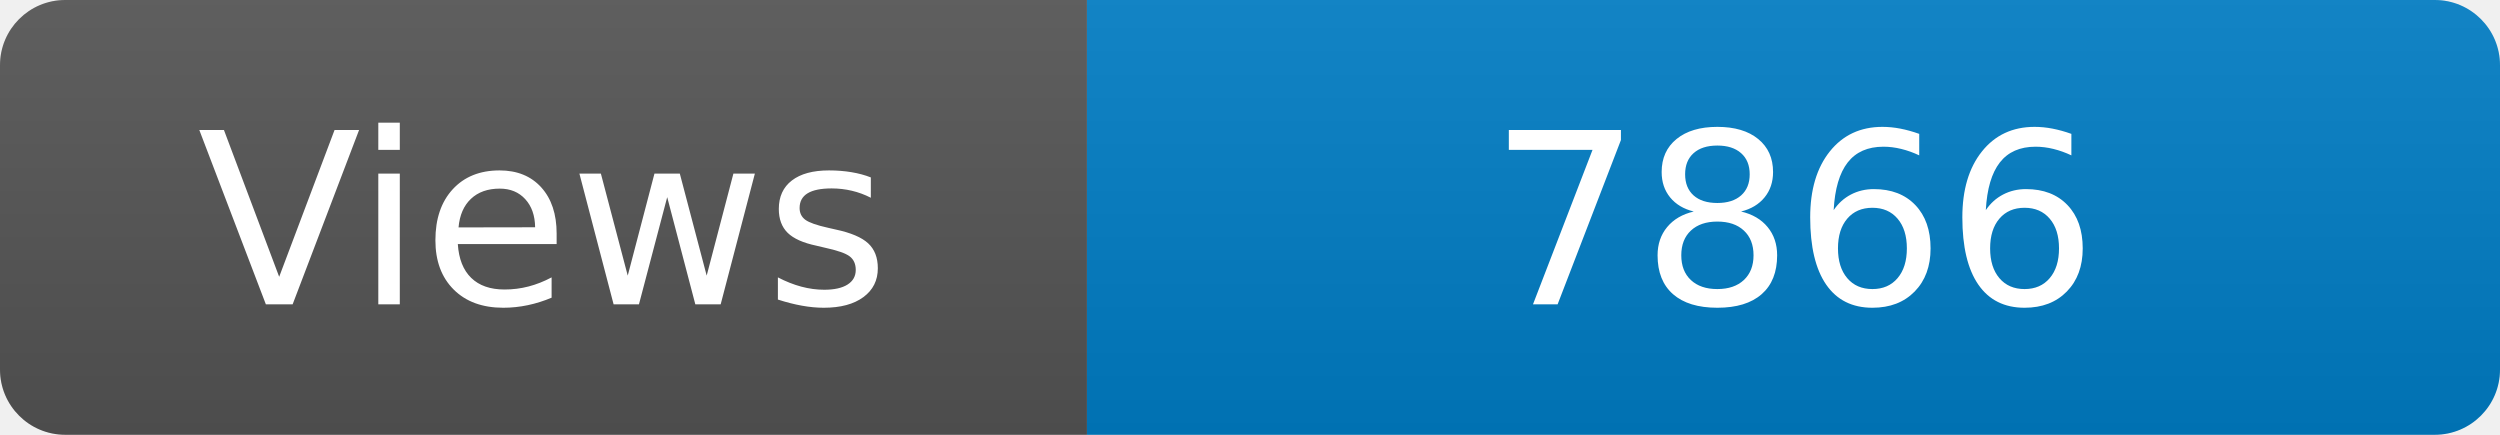
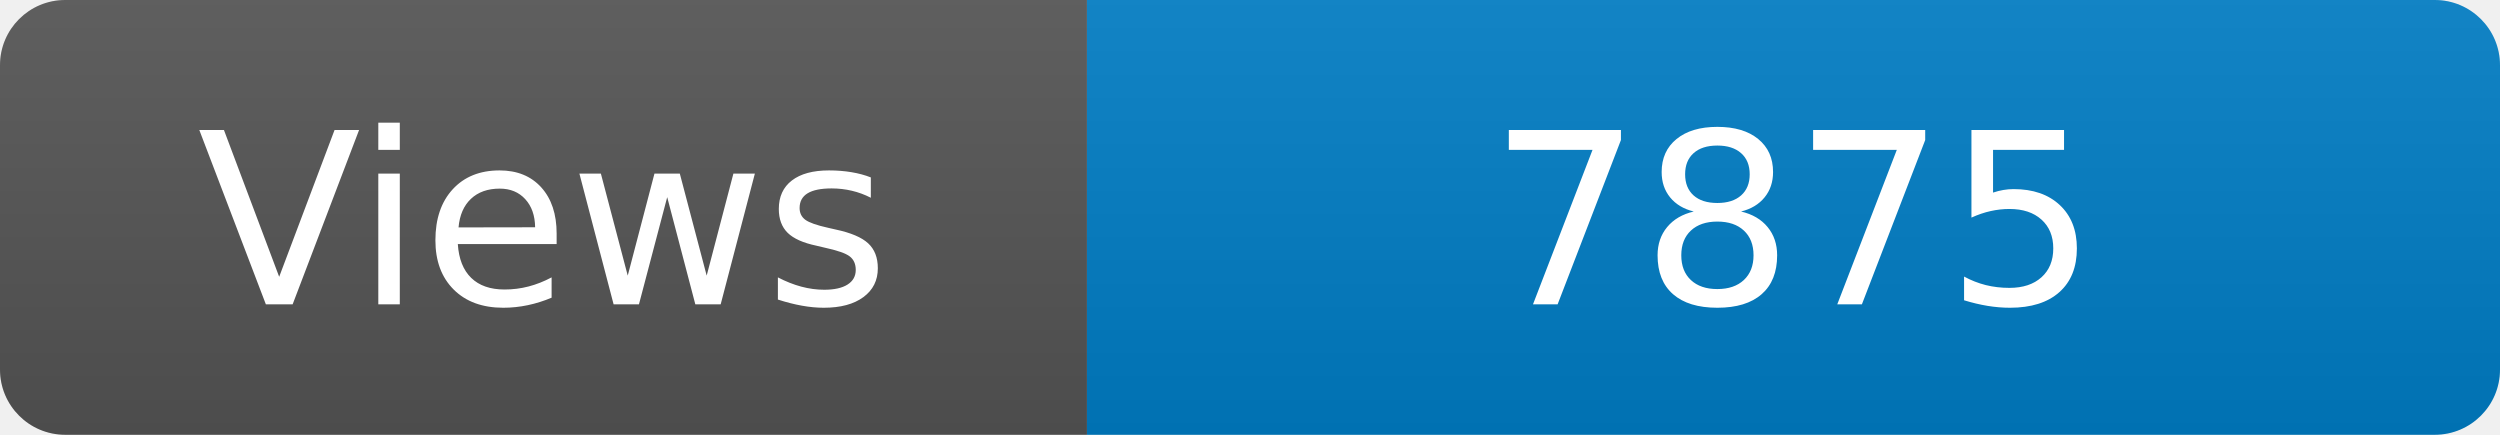
<svg xmlns="http://www.w3.org/2000/svg" width="115" height="20" role="img" aria-label="Maintained?: yes">
  <linearGradient id="s" x2="0" y2="100%">
    <stop offset="0" stop-color="#bbb" stop-opacity=".1" />
    <stop offset="1" stop-opacity=".1" />
  </linearGradient>
  <clipPath id="r">
    <rect width="115" height="20" rx="3" fill="#fff" />
  </clipPath>
  <g clip-path="url(#r)">
    <rect width="50" height="20" fill="#555" />
    <rect x="50" width="160" height="20" fill="#007ec6" />
    <rect width="115" height="20" fill="url(#s)" />
  </g>
  <g fill="#fff" text-anchor="middle" font-family="Verdana,Geneva,DejaVu Sans,sans-serif" font-size="110">
    <text x="250" y="140" transform="scale(.1)" fill="#fff">Views</text>
-     <text x="825" y="140" transform="scale(.1)" fill="#fff">7866</text>
+     <text x="825" y="140" transform="scale(.1)" fill="#fff">7875</text>
  </g>
</svg>
